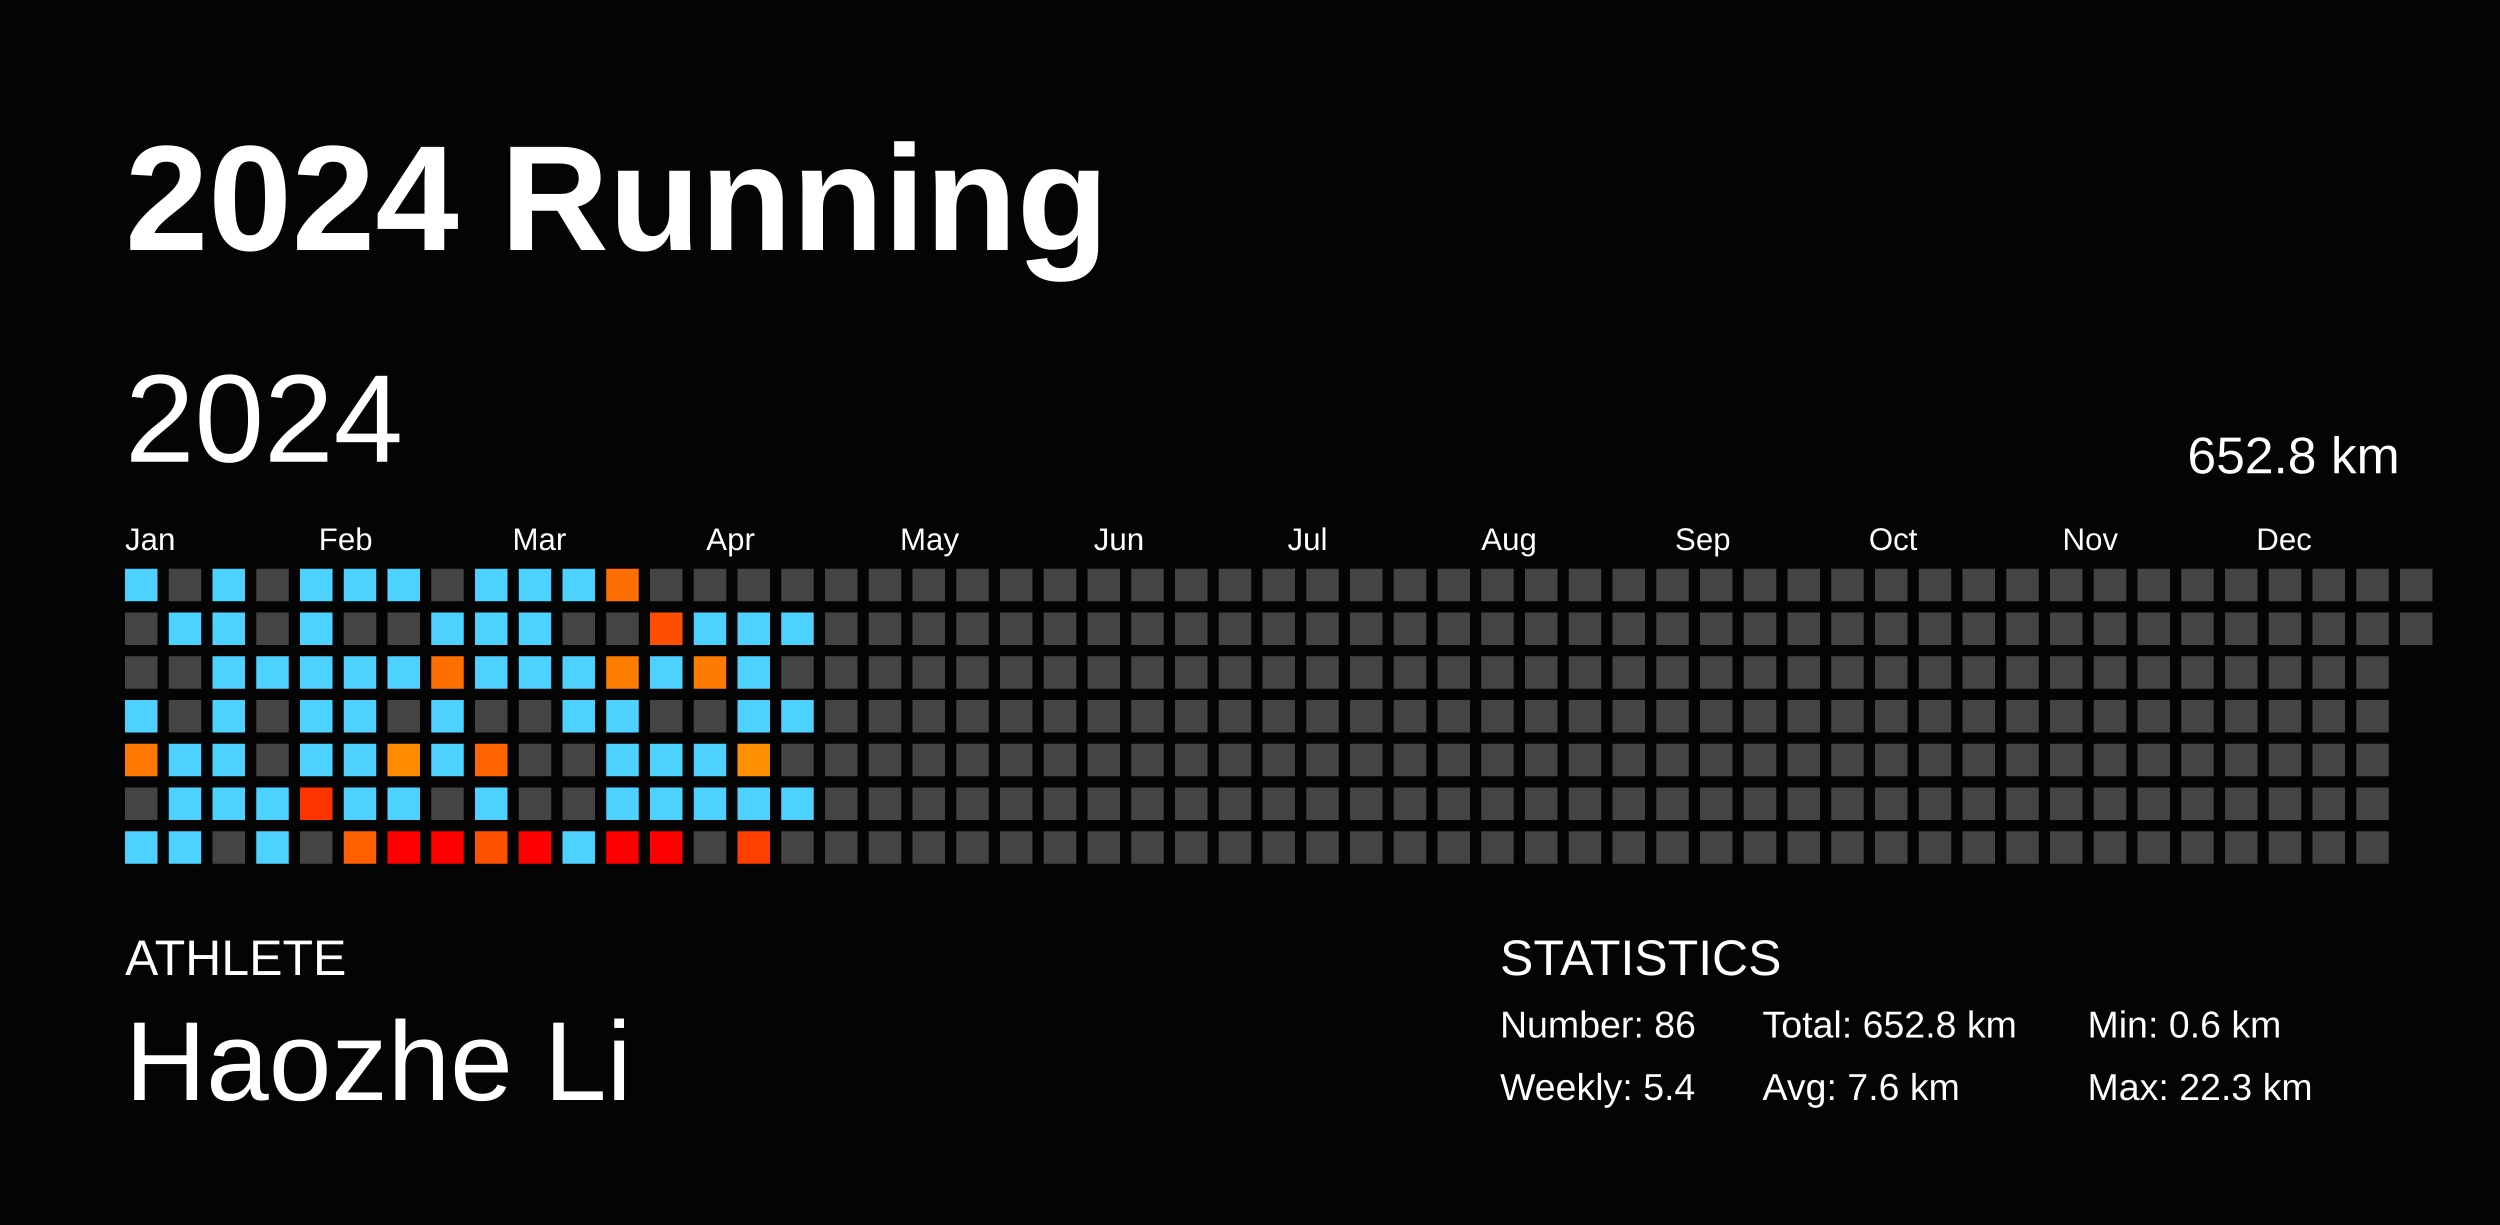
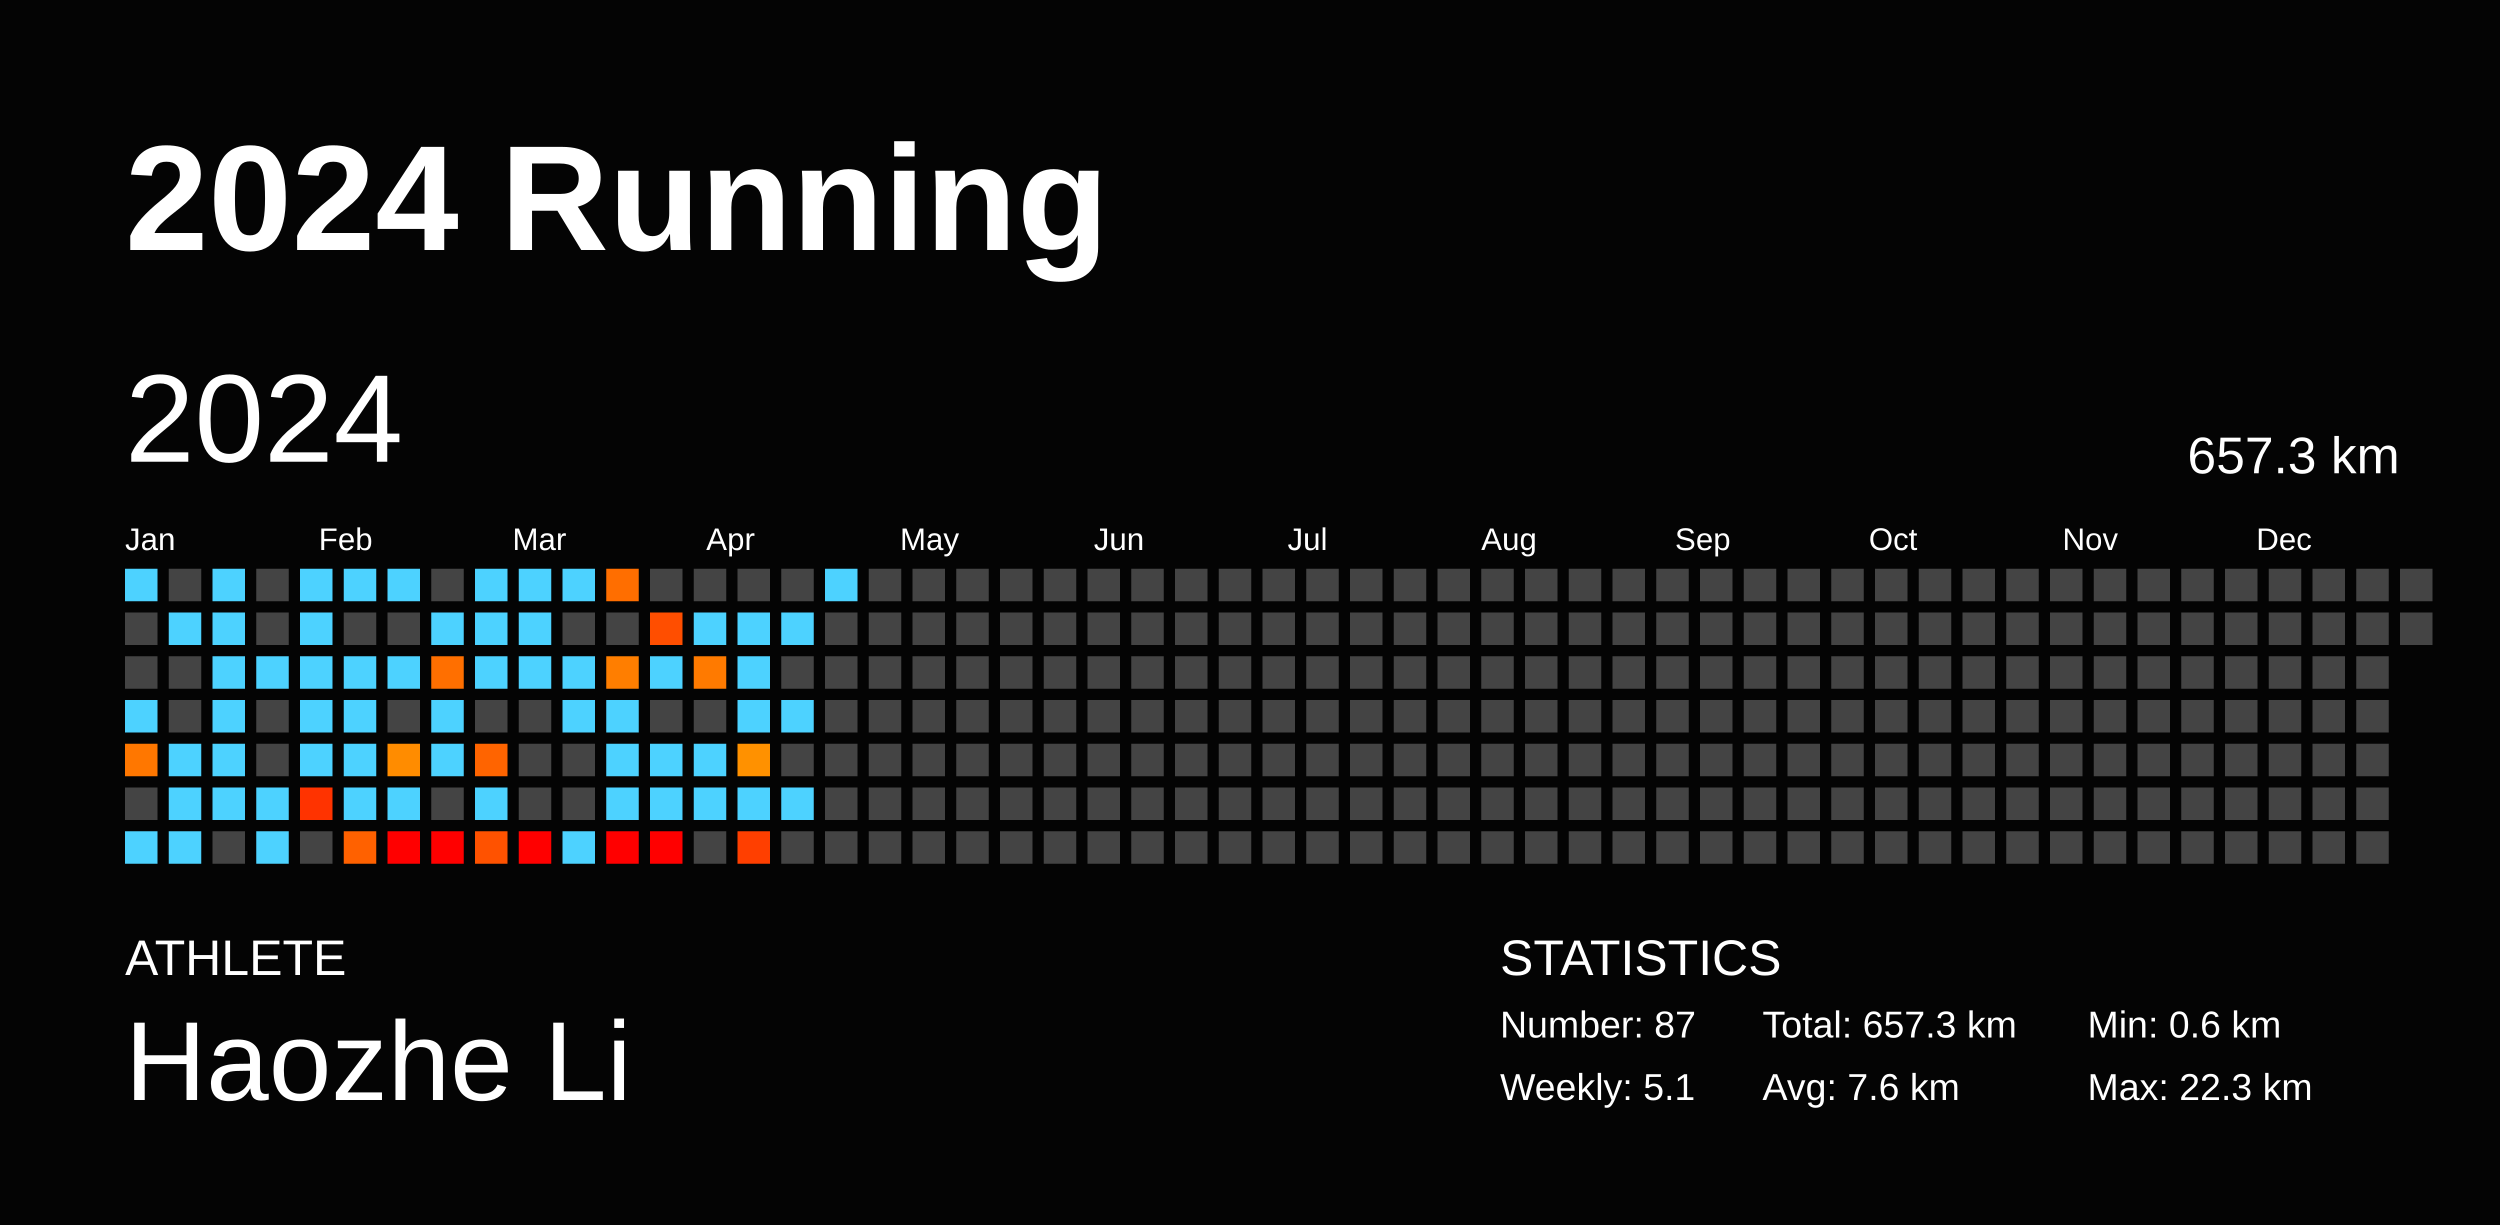
<svg xmlns="http://www.w3.org/2000/svg" baseProfile="full" height="98mm" version="1.1" viewBox="0,0,200,98" width="200mm">
  <defs />
  <rect fill="#040404" height="98" width="200" x="0" y="0" />
  <text fill="#FFFFFF" style="font-size:12px; font-family:Arial; font-weight:bold;" x="10" y="20">2024 Running</text>
  <text fill="#FFFFFF" style="font-size:4px; font-family:Arial" x="10" y="78">ATHLETE</text>
  <text fill="#FFFFFF" style="font-size:9px; font-family:Arial" x="10" y="88">Haozhe Li</text>
  <text fill="#FFFFFF" style="font-size:4px; font-family:Arial" x="120" y="78">STATISTICS</text>
-   <text fill="#FFFFFF" style="font-size:3px; font-family:Arial" x="120" y="83">Number: 86</text>
-   <text fill="#FFFFFF" style="font-size:3px; font-family:Arial" x="120" y="88">Weekly: 5.4</text>
-   <text fill="#FFFFFF" style="font-size:3px; font-family:Arial" x="141" y="83">Total: 652.8 km</text>
+   <text fill="#FFFFFF" style="font-size:3px; font-family:Arial" x="120" y="83">Number: 87</text>
+   <text fill="#FFFFFF" style="font-size:3px; font-family:Arial" x="120" y="88">Weekly: 5.1</text>
+   <text fill="#FFFFFF" style="font-size:3px; font-family:Arial" x="141" y="83">Total: 657.3 km</text>
  <text fill="#FFFFFF" style="font-size:3px; font-family:Arial" x="141" y="88">Avg: 7.6 km</text>
  <text fill="#FFFFFF" style="font-size:3px; font-family:Arial" x="167" y="83">Min: 0.6 km</text>
  <text fill="#FFFFFF" style="font-size:3px; font-family:Arial" x="167" y="88">Max: 22.3 km</text>
  <text dominant-baseline="hanging" fill="#FFFFFF" style="font-size:10.0px; font-family:Arial;" x="10" y="30">2024</text>
-   <text dominant-baseline="hanging" fill="#FFFFFF" style="font-size:4.125px; font-family:Arial;" x="175" y="35">652.8 km</text>
+   <text dominant-baseline="hanging" fill="#FFFFFF" style="font-size:4.125px; font-family:Arial;" x="175" y="35">657.3 km</text>
  <text fill="#FFFFFF" style="font-size:2.5px; font-family:Arial" x="10.0" y="44">Jan</text>
  <text fill="#FFFFFF" style="font-size:2.5px; font-family:Arial" x="25.5" y="44">Feb</text>
  <text fill="#FFFFFF" style="font-size:2.5px; font-family:Arial" x="41.0" y="44">Mar</text>
  <text fill="#FFFFFF" style="font-size:2.5px; font-family:Arial" x="56.5" y="44">Apr</text>
  <text fill="#FFFFFF" style="font-size:2.5px; font-family:Arial" x="72.0" y="44">May</text>
  <text fill="#FFFFFF" style="font-size:2.5px; font-family:Arial" x="87.5" y="44">Jun</text>
  <text fill="#FFFFFF" style="font-size:2.5px; font-family:Arial" x="103.0" y="44">Jul</text>
  <text fill="#FFFFFF" style="font-size:2.5px; font-family:Arial" x="118.5" y="44">Aug</text>
  <text fill="#FFFFFF" style="font-size:2.5px; font-family:Arial" x="134.0" y="44">Sep</text>
  <text fill="#FFFFFF" style="font-size:2.5px; font-family:Arial" x="149.5" y="44">Oct</text>
  <text fill="#FFFFFF" style="font-size:2.5px; font-family:Arial" x="165.0" y="44">Nov</text>
  <text fill="#FFFFFF" style="font-size:2.5px; font-family:Arial" x="180.5" y="44">Dec</text>
  <rect fill="#4dd2ff" height="2.6" width="2.6" x="10.0" y="45.5" />
  <rect fill="#444444" height="2.6" width="2.6" x="10.0" y="49.0" />
  <rect fill="#444444" height="2.6" width="2.6" x="10.0" y="52.5" />
  <rect fill="#4dd2ff" height="2.6" width="2.6" x="10.0" y="56.0" />
  <rect fill="#ff7700" height="2.6" width="2.6" x="10.0" y="59.5" />
  <rect fill="#444444" height="2.6" width="2.6" x="10.0" y="63.0" />
  <rect fill="#4dd2ff" height="2.6" width="2.6" x="10.0" y="66.5" />
  <rect fill="#444444" height="2.6" width="2.6" x="13.5" y="45.5" />
  <rect fill="#4dd2ff" height="2.6" width="2.6" x="13.5" y="49.0" />
  <rect fill="#444444" height="2.6" width="2.6" x="13.5" y="52.5" />
  <rect fill="#444444" height="2.6" width="2.6" x="13.5" y="56.0" />
  <rect fill="#4dd2ff" height="2.6" width="2.6" x="13.5" y="59.5" />
  <rect fill="#4dd2ff" height="2.6" width="2.6" x="13.5" y="63.0" />
  <rect fill="#4dd2ff" height="2.6" width="2.6" x="13.5" y="66.5" />
  <rect fill="#4dd2ff" height="2.6" width="2.6" x="17.0" y="45.5" />
  <rect fill="#4dd2ff" height="2.6" width="2.6" x="17.0" y="49.0" />
  <rect fill="#4dd2ff" height="2.6" width="2.6" x="17.0" y="52.5" />
  <rect fill="#4dd2ff" height="2.6" width="2.6" x="17.0" y="56.0" />
  <rect fill="#4dd2ff" height="2.6" width="2.6" x="17.0" y="59.5" />
  <rect fill="#4dd2ff" height="2.6" width="2.6" x="17.0" y="63.0" />
  <rect fill="#444444" height="2.6" width="2.6" x="17.0" y="66.5" />
  <rect fill="#444444" height="2.6" width="2.6" x="20.5" y="45.5" />
  <rect fill="#444444" height="2.6" width="2.6" x="20.5" y="49.0" />
  <rect fill="#4dd2ff" height="2.6" width="2.6" x="20.5" y="52.5" />
  <rect fill="#444444" height="2.6" width="2.6" x="20.5" y="56.0" />
  <rect fill="#444444" height="2.6" width="2.6" x="20.5" y="59.5" />
  <rect fill="#4dd2ff" height="2.6" width="2.6" x="20.5" y="63.0" />
  <rect fill="#4dd2ff" height="2.6" width="2.6" x="20.5" y="66.5" />
  <rect fill="#4dd2ff" height="2.6" width="2.6" x="24.0" y="45.5" />
  <rect fill="#4dd2ff" height="2.6" width="2.6" x="24.0" y="49.0" />
  <rect fill="#4dd2ff" height="2.6" width="2.6" x="24.0" y="52.5" />
  <rect fill="#4dd2ff" height="2.6" width="2.6" x="24.0" y="56.0" />
  <rect fill="#4dd2ff" height="2.6" width="2.6" x="24.0" y="59.5" />
  <rect fill="#ff3300" height="2.6" width="2.6" x="24.0" y="63.0" />
  <rect fill="#444444" height="2.6" width="2.6" x="24.0" y="66.5" />
  <rect fill="#4dd2ff" height="2.6" width="2.6" x="27.5" y="45.5" />
  <rect fill="#444444" height="2.6" width="2.6" x="27.5" y="49.0" />
  <rect fill="#4dd2ff" height="2.6" width="2.6" x="27.5" y="52.5" />
  <rect fill="#4dd2ff" height="2.6" width="2.6" x="27.5" y="56.0" />
  <rect fill="#4dd2ff" height="2.6" width="2.6" x="27.5" y="59.5" />
  <rect fill="#4dd2ff" height="2.6" width="2.6" x="27.5" y="63.0" />
  <rect fill="#ff6100" height="2.6" width="2.6" x="27.5" y="66.5" />
  <rect fill="#4dd2ff" height="2.6" width="2.6" x="31.0" y="45.5" />
  <rect fill="#444444" height="2.6" width="2.6" x="31.0" y="49.0" />
  <rect fill="#4dd2ff" height="2.6" width="2.6" x="31.0" y="52.5" />
  <rect fill="#444444" height="2.6" width="2.6" x="31.0" y="56.0" />
  <rect fill="#ff8c00" height="2.6" width="2.6" x="31.0" y="59.5" />
  <rect fill="#4dd2ff" height="2.6" width="2.6" x="31.0" y="63.0" />
  <rect fill="red" height="2.6" width="2.6" x="31.0" y="66.5" />
  <rect fill="#444444" height="2.6" width="2.6" x="34.5" y="45.5" />
  <rect fill="#4dd2ff" height="2.6" width="2.6" x="34.5" y="49.0" />
  <rect fill="#ff6f00" height="2.6" width="2.6" x="34.5" y="52.5" />
  <rect fill="#4dd2ff" height="2.6" width="2.6" x="34.5" y="56.0" />
  <rect fill="#4dd2ff" height="2.6" width="2.6" x="34.5" y="59.5" />
  <rect fill="#444444" height="2.6" width="2.6" x="34.5" y="63.0" />
  <rect fill="red" height="2.6" width="2.6" x="34.5" y="66.5" />
  <rect fill="#4dd2ff" height="2.6" width="2.6" x="38.0" y="45.5" />
  <rect fill="#4dd2ff" height="2.6" width="2.6" x="38.0" y="49.0" />
  <rect fill="#4dd2ff" height="2.6" width="2.6" x="38.0" y="52.5" />
  <rect fill="#444444" height="2.6" width="2.6" x="38.0" y="56.0" />
  <rect fill="#ff6400" height="2.6" width="2.6" x="38.0" y="59.5" />
  <rect fill="#4dd2ff" height="2.6" width="2.6" x="38.0" y="63.0" />
  <rect fill="#ff5200" height="2.6" width="2.6" x="38.0" y="66.5" />
  <rect fill="#4dd2ff" height="2.6" width="2.6" x="41.5" y="45.5" />
  <rect fill="#4dd2ff" height="2.6" width="2.6" x="41.5" y="49.0" />
  <rect fill="#4dd2ff" height="2.6" width="2.6" x="41.5" y="52.5" />
  <rect fill="#444444" height="2.6" width="2.6" x="41.5" y="56.0" />
  <rect fill="#444444" height="2.6" width="2.6" x="41.5" y="59.5" />
  <rect fill="#444444" height="2.6" width="2.6" x="41.5" y="63.0" />
  <rect fill="red" height="2.6" width="2.6" x="41.5" y="66.5" />
  <rect fill="#4dd2ff" height="2.6" width="2.6" x="45.0" y="45.5" />
  <rect fill="#444444" height="2.6" width="2.6" x="45.0" y="49.0" />
  <rect fill="#4dd2ff" height="2.6" width="2.6" x="45.0" y="52.5" />
  <rect fill="#4dd2ff" height="2.6" width="2.6" x="45.0" y="56.0" />
  <rect fill="#444444" height="2.6" width="2.6" x="45.0" y="59.5" />
  <rect fill="#444444" height="2.6" width="2.6" x="45.0" y="63.0" />
  <rect fill="#4dd2ff" height="2.6" width="2.6" x="45.0" y="66.5" />
  <rect fill="#ff6e00" height="2.6" width="2.6" x="48.5" y="45.5" />
  <rect fill="#444444" height="2.6" width="2.6" x="48.5" y="49.0" />
  <rect fill="#ff7e00" height="2.6" width="2.6" x="48.5" y="52.5" />
  <rect fill="#4dd2ff" height="2.6" width="2.6" x="48.5" y="56.0" />
  <rect fill="#4dd2ff" height="2.6" width="2.6" x="48.5" y="59.5" />
  <rect fill="#4dd2ff" height="2.6" width="2.6" x="48.5" y="63.0" />
  <rect fill="red" height="2.6" width="2.6" x="48.5" y="66.5" />
  <rect fill="#444444" height="2.6" width="2.6" x="52.0" y="45.5" />
  <rect fill="#ff4e00" height="2.6" width="2.6" x="52.0" y="49.0" />
  <rect fill="#4dd2ff" height="2.6" width="2.6" x="52.0" y="52.5" />
  <rect fill="#444444" height="2.6" width="2.6" x="52.0" y="56.0" />
  <rect fill="#4dd2ff" height="2.6" width="2.6" x="52.0" y="59.5" />
  <rect fill="#4dd2ff" height="2.6" width="2.6" x="52.0" y="63.0" />
  <rect fill="red" height="2.6" width="2.6" x="52.0" y="66.5" />
  <rect fill="#444444" height="2.6" width="2.6" x="55.5" y="45.5" />
  <rect fill="#4dd2ff" height="2.6" width="2.6" x="55.5" y="49.0" />
  <rect fill="#ff7a00" height="2.6" width="2.6" x="55.5" y="52.5" />
  <rect fill="#444444" height="2.6" width="2.6" x="55.5" y="56.0" />
  <rect fill="#4dd2ff" height="2.6" width="2.6" x="55.5" y="59.5" />
  <rect fill="#4dd2ff" height="2.6" width="2.6" x="55.5" y="63.0" />
  <rect fill="#444444" height="2.6" width="2.6" x="55.5" y="66.5" />
  <rect fill="#444444" height="2.6" width="2.6" x="59.0" y="45.5" />
  <rect fill="#4dd2ff" height="2.6" width="2.6" x="59.0" y="49.0" />
  <rect fill="#4dd2ff" height="2.6" width="2.6" x="59.0" y="52.5" />
  <rect fill="#4dd2ff" height="2.6" width="2.6" x="59.0" y="56.0" />
  <rect fill="#ff9100" height="2.6" width="2.6" x="59.0" y="59.5" />
  <rect fill="#4dd2ff" height="2.6" width="2.6" x="59.0" y="63.0" />
  <rect fill="#ff3f00" height="2.6" width="2.6" x="59.0" y="66.5" />
  <rect fill="#444444" height="2.6" width="2.6" x="62.5" y="45.5" />
  <rect fill="#4dd2ff" height="2.6" width="2.6" x="62.5" y="49.0" />
  <rect fill="#444444" height="2.6" width="2.6" x="62.5" y="52.5" />
  <rect fill="#4dd2ff" height="2.6" width="2.6" x="62.5" y="56.0" />
  <rect fill="#444444" height="2.6" width="2.6" x="62.5" y="59.5" />
  <rect fill="#4dd2ff" height="2.6" width="2.6" x="62.5" y="63.0" />
  <rect fill="#444444" height="2.6" width="2.6" x="62.5" y="66.5" />
-   <rect fill="#444444" height="2.6" width="2.6" x="66.0" y="45.5" />
+   <rect fill="#4dd2ff" height="2.6" width="2.6" x="66.0" y="45.5" />
  <rect fill="#444444" height="2.6" width="2.6" x="66.0" y="49.0" />
  <rect fill="#444444" height="2.6" width="2.6" x="66.0" y="52.5" />
  <rect fill="#444444" height="2.6" width="2.6" x="66.0" y="56.0" />
  <rect fill="#444444" height="2.6" width="2.6" x="66.0" y="59.5" />
  <rect fill="#444444" height="2.6" width="2.6" x="66.0" y="63.0" />
  <rect fill="#444444" height="2.6" width="2.6" x="66.0" y="66.5" />
  <rect fill="#444444" height="2.6" width="2.6" x="69.5" y="45.5" />
  <rect fill="#444444" height="2.6" width="2.6" x="69.5" y="49.0" />
  <rect fill="#444444" height="2.6" width="2.6" x="69.5" y="52.5" />
  <rect fill="#444444" height="2.6" width="2.6" x="69.5" y="56.0" />
  <rect fill="#444444" height="2.6" width="2.6" x="69.5" y="59.5" />
  <rect fill="#444444" height="2.6" width="2.6" x="69.5" y="63.0" />
  <rect fill="#444444" height="2.6" width="2.6" x="69.5" y="66.5" />
  <rect fill="#444444" height="2.6" width="2.6" x="73.0" y="45.5" />
  <rect fill="#444444" height="2.6" width="2.6" x="73.0" y="49.0" />
  <rect fill="#444444" height="2.6" width="2.6" x="73.0" y="52.5" />
  <rect fill="#444444" height="2.6" width="2.6" x="73.0" y="56.0" />
  <rect fill="#444444" height="2.6" width="2.6" x="73.0" y="59.5" />
  <rect fill="#444444" height="2.6" width="2.6" x="73.0" y="63.0" />
  <rect fill="#444444" height="2.6" width="2.6" x="73.0" y="66.5" />
  <rect fill="#444444" height="2.6" width="2.6" x="76.5" y="45.5" />
  <rect fill="#444444" height="2.6" width="2.6" x="76.5" y="49.0" />
  <rect fill="#444444" height="2.6" width="2.6" x="76.5" y="52.5" />
  <rect fill="#444444" height="2.6" width="2.6" x="76.5" y="56.0" />
  <rect fill="#444444" height="2.6" width="2.6" x="76.5" y="59.5" />
  <rect fill="#444444" height="2.6" width="2.6" x="76.5" y="63.0" />
  <rect fill="#444444" height="2.6" width="2.6" x="76.5" y="66.5" />
  <rect fill="#444444" height="2.6" width="2.6" x="80.0" y="45.5" />
  <rect fill="#444444" height="2.6" width="2.6" x="80.0" y="49.0" />
  <rect fill="#444444" height="2.6" width="2.6" x="80.0" y="52.5" />
  <rect fill="#444444" height="2.6" width="2.6" x="80.0" y="56.0" />
  <rect fill="#444444" height="2.6" width="2.6" x="80.0" y="59.5" />
  <rect fill="#444444" height="2.6" width="2.6" x="80.0" y="63.0" />
  <rect fill="#444444" height="2.6" width="2.6" x="80.0" y="66.5" />
  <rect fill="#444444" height="2.6" width="2.6" x="83.5" y="45.5" />
  <rect fill="#444444" height="2.6" width="2.6" x="83.5" y="49.0" />
  <rect fill="#444444" height="2.6" width="2.6" x="83.5" y="52.5" />
  <rect fill="#444444" height="2.6" width="2.6" x="83.5" y="56.0" />
  <rect fill="#444444" height="2.6" width="2.6" x="83.5" y="59.5" />
  <rect fill="#444444" height="2.6" width="2.6" x="83.5" y="63.0" />
  <rect fill="#444444" height="2.6" width="2.6" x="83.5" y="66.5" />
  <rect fill="#444444" height="2.6" width="2.6" x="87.0" y="45.5" />
  <rect fill="#444444" height="2.6" width="2.6" x="87.0" y="49.0" />
  <rect fill="#444444" height="2.6" width="2.6" x="87.0" y="52.5" />
  <rect fill="#444444" height="2.6" width="2.6" x="87.0" y="56.0" />
  <rect fill="#444444" height="2.6" width="2.6" x="87.0" y="59.5" />
  <rect fill="#444444" height="2.6" width="2.6" x="87.0" y="63.0" />
  <rect fill="#444444" height="2.6" width="2.6" x="87.0" y="66.5" />
  <rect fill="#444444" height="2.6" width="2.6" x="90.5" y="45.5" />
  <rect fill="#444444" height="2.6" width="2.6" x="90.5" y="49.0" />
  <rect fill="#444444" height="2.6" width="2.6" x="90.5" y="52.5" />
  <rect fill="#444444" height="2.6" width="2.6" x="90.5" y="56.0" />
  <rect fill="#444444" height="2.6" width="2.6" x="90.5" y="59.5" />
  <rect fill="#444444" height="2.6" width="2.6" x="90.5" y="63.0" />
  <rect fill="#444444" height="2.6" width="2.6" x="90.5" y="66.5" />
  <rect fill="#444444" height="2.6" width="2.6" x="94.0" y="45.5" />
  <rect fill="#444444" height="2.6" width="2.6" x="94.0" y="49.0" />
  <rect fill="#444444" height="2.6" width="2.6" x="94.0" y="52.5" />
  <rect fill="#444444" height="2.6" width="2.6" x="94.0" y="56.0" />
  <rect fill="#444444" height="2.6" width="2.6" x="94.0" y="59.5" />
  <rect fill="#444444" height="2.6" width="2.6" x="94.0" y="63.0" />
  <rect fill="#444444" height="2.6" width="2.6" x="94.0" y="66.5" />
  <rect fill="#444444" height="2.6" width="2.6" x="97.5" y="45.5" />
  <rect fill="#444444" height="2.6" width="2.6" x="97.5" y="49.0" />
  <rect fill="#444444" height="2.6" width="2.6" x="97.5" y="52.5" />
  <rect fill="#444444" height="2.6" width="2.6" x="97.5" y="56.0" />
  <rect fill="#444444" height="2.6" width="2.6" x="97.5" y="59.5" />
  <rect fill="#444444" height="2.6" width="2.6" x="97.5" y="63.0" />
  <rect fill="#444444" height="2.6" width="2.6" x="97.5" y="66.5" />
  <rect fill="#444444" height="2.6" width="2.6" x="101.0" y="45.5" />
  <rect fill="#444444" height="2.6" width="2.6" x="101.0" y="49.0" />
  <rect fill="#444444" height="2.6" width="2.6" x="101.0" y="52.5" />
  <rect fill="#444444" height="2.6" width="2.6" x="101.0" y="56.0" />
  <rect fill="#444444" height="2.6" width="2.6" x="101.0" y="59.5" />
  <rect fill="#444444" height="2.6" width="2.6" x="101.0" y="63.0" />
  <rect fill="#444444" height="2.6" width="2.6" x="101.0" y="66.5" />
  <rect fill="#444444" height="2.6" width="2.6" x="104.5" y="45.5" />
  <rect fill="#444444" height="2.6" width="2.6" x="104.5" y="49.0" />
  <rect fill="#444444" height="2.6" width="2.6" x="104.5" y="52.5" />
  <rect fill="#444444" height="2.6" width="2.6" x="104.5" y="56.0" />
  <rect fill="#444444" height="2.6" width="2.6" x="104.5" y="59.5" />
  <rect fill="#444444" height="2.6" width="2.6" x="104.5" y="63.0" />
  <rect fill="#444444" height="2.6" width="2.6" x="104.5" y="66.5" />
  <rect fill="#444444" height="2.6" width="2.6" x="108.0" y="45.5" />
  <rect fill="#444444" height="2.6" width="2.6" x="108.0" y="49.0" />
  <rect fill="#444444" height="2.6" width="2.6" x="108.0" y="52.5" />
  <rect fill="#444444" height="2.6" width="2.6" x="108.0" y="56.0" />
  <rect fill="#444444" height="2.6" width="2.6" x="108.0" y="59.5" />
  <rect fill="#444444" height="2.6" width="2.6" x="108.0" y="63.0" />
  <rect fill="#444444" height="2.6" width="2.6" x="108.0" y="66.5" />
  <rect fill="#444444" height="2.6" width="2.6" x="111.5" y="45.5" />
  <rect fill="#444444" height="2.6" width="2.6" x="111.5" y="49.0" />
  <rect fill="#444444" height="2.6" width="2.6" x="111.5" y="52.5" />
  <rect fill="#444444" height="2.6" width="2.6" x="111.5" y="56.0" />
  <rect fill="#444444" height="2.6" width="2.6" x="111.5" y="59.5" />
  <rect fill="#444444" height="2.6" width="2.6" x="111.5" y="63.0" />
  <rect fill="#444444" height="2.6" width="2.6" x="111.5" y="66.5" />
  <rect fill="#444444" height="2.6" width="2.6" x="115.0" y="45.5" />
  <rect fill="#444444" height="2.6" width="2.6" x="115.0" y="49.0" />
  <rect fill="#444444" height="2.6" width="2.6" x="115.0" y="52.5" />
  <rect fill="#444444" height="2.6" width="2.6" x="115.0" y="56.0" />
  <rect fill="#444444" height="2.6" width="2.6" x="115.0" y="59.5" />
  <rect fill="#444444" height="2.6" width="2.6" x="115.0" y="63.0" />
  <rect fill="#444444" height="2.6" width="2.6" x="115.0" y="66.5" />
  <rect fill="#444444" height="2.6" width="2.6" x="118.5" y="45.5" />
  <rect fill="#444444" height="2.6" width="2.6" x="118.5" y="49.0" />
  <rect fill="#444444" height="2.6" width="2.6" x="118.5" y="52.5" />
  <rect fill="#444444" height="2.6" width="2.6" x="118.5" y="56.0" />
  <rect fill="#444444" height="2.6" width="2.6" x="118.5" y="59.5" />
  <rect fill="#444444" height="2.6" width="2.6" x="118.5" y="63.0" />
  <rect fill="#444444" height="2.6" width="2.6" x="118.5" y="66.5" />
  <rect fill="#444444" height="2.6" width="2.6" x="122.0" y="45.5" />
  <rect fill="#444444" height="2.6" width="2.6" x="122.0" y="49.0" />
  <rect fill="#444444" height="2.6" width="2.6" x="122.0" y="52.5" />
  <rect fill="#444444" height="2.6" width="2.6" x="122.0" y="56.0" />
  <rect fill="#444444" height="2.6" width="2.6" x="122.0" y="59.5" />
  <rect fill="#444444" height="2.6" width="2.6" x="122.0" y="63.0" />
  <rect fill="#444444" height="2.6" width="2.6" x="122.0" y="66.5" />
  <rect fill="#444444" height="2.6" width="2.6" x="125.5" y="45.5" />
  <rect fill="#444444" height="2.6" width="2.6" x="125.5" y="49.0" />
  <rect fill="#444444" height="2.6" width="2.6" x="125.5" y="52.5" />
  <rect fill="#444444" height="2.6" width="2.6" x="125.5" y="56.0" />
  <rect fill="#444444" height="2.6" width="2.6" x="125.5" y="59.5" />
  <rect fill="#444444" height="2.6" width="2.6" x="125.5" y="63.0" />
  <rect fill="#444444" height="2.6" width="2.6" x="125.5" y="66.5" />
  <rect fill="#444444" height="2.6" width="2.6" x="129.0" y="45.5" />
  <rect fill="#444444" height="2.6" width="2.6" x="129.0" y="49.0" />
  <rect fill="#444444" height="2.6" width="2.6" x="129.0" y="52.5" />
  <rect fill="#444444" height="2.6" width="2.6" x="129.0" y="56.0" />
  <rect fill="#444444" height="2.6" width="2.6" x="129.0" y="59.5" />
  <rect fill="#444444" height="2.6" width="2.6" x="129.0" y="63.0" />
  <rect fill="#444444" height="2.6" width="2.6" x="129.0" y="66.5" />
  <rect fill="#444444" height="2.6" width="2.6" x="132.5" y="45.5" />
  <rect fill="#444444" height="2.6" width="2.6" x="132.5" y="49.0" />
  <rect fill="#444444" height="2.6" width="2.6" x="132.5" y="52.5" />
  <rect fill="#444444" height="2.6" width="2.6" x="132.5" y="56.0" />
  <rect fill="#444444" height="2.6" width="2.6" x="132.5" y="59.5" />
  <rect fill="#444444" height="2.6" width="2.6" x="132.5" y="63.0" />
  <rect fill="#444444" height="2.6" width="2.6" x="132.5" y="66.5" />
  <rect fill="#444444" height="2.6" width="2.6" x="136.0" y="45.5" />
  <rect fill="#444444" height="2.6" width="2.6" x="136.0" y="49.0" />
  <rect fill="#444444" height="2.6" width="2.6" x="136.0" y="52.5" />
  <rect fill="#444444" height="2.6" width="2.6" x="136.0" y="56.0" />
  <rect fill="#444444" height="2.6" width="2.6" x="136.0" y="59.5" />
  <rect fill="#444444" height="2.6" width="2.6" x="136.0" y="63.0" />
  <rect fill="#444444" height="2.6" width="2.6" x="136.0" y="66.5" />
  <rect fill="#444444" height="2.6" width="2.6" x="139.5" y="45.5" />
  <rect fill="#444444" height="2.6" width="2.6" x="139.5" y="49.0" />
  <rect fill="#444444" height="2.6" width="2.6" x="139.5" y="52.5" />
  <rect fill="#444444" height="2.6" width="2.6" x="139.5" y="56.0" />
  <rect fill="#444444" height="2.6" width="2.6" x="139.5" y="59.5" />
  <rect fill="#444444" height="2.6" width="2.6" x="139.5" y="63.0" />
  <rect fill="#444444" height="2.6" width="2.6" x="139.5" y="66.5" />
  <rect fill="#444444" height="2.6" width="2.6" x="143.0" y="45.5" />
  <rect fill="#444444" height="2.6" width="2.6" x="143.0" y="49.0" />
  <rect fill="#444444" height="2.6" width="2.6" x="143.0" y="52.5" />
  <rect fill="#444444" height="2.6" width="2.6" x="143.0" y="56.0" />
  <rect fill="#444444" height="2.6" width="2.6" x="143.0" y="59.5" />
  <rect fill="#444444" height="2.6" width="2.6" x="143.0" y="63.0" />
  <rect fill="#444444" height="2.6" width="2.6" x="143.0" y="66.5" />
  <rect fill="#444444" height="2.6" width="2.6" x="146.5" y="45.5" />
  <rect fill="#444444" height="2.6" width="2.6" x="146.5" y="49.0" />
  <rect fill="#444444" height="2.6" width="2.6" x="146.5" y="52.5" />
  <rect fill="#444444" height="2.6" width="2.6" x="146.5" y="56.0" />
  <rect fill="#444444" height="2.6" width="2.6" x="146.5" y="59.5" />
  <rect fill="#444444" height="2.6" width="2.6" x="146.5" y="63.0" />
  <rect fill="#444444" height="2.6" width="2.6" x="146.5" y="66.5" />
  <rect fill="#444444" height="2.6" width="2.6" x="150.0" y="45.5" />
  <rect fill="#444444" height="2.6" width="2.6" x="150.0" y="49.0" />
  <rect fill="#444444" height="2.6" width="2.6" x="150.0" y="52.5" />
  <rect fill="#444444" height="2.6" width="2.6" x="150.0" y="56.0" />
  <rect fill="#444444" height="2.6" width="2.6" x="150.0" y="59.5" />
  <rect fill="#444444" height="2.6" width="2.6" x="150.0" y="63.0" />
  <rect fill="#444444" height="2.6" width="2.6" x="150.0" y="66.5" />
  <rect fill="#444444" height="2.6" width="2.6" x="153.5" y="45.5" />
  <rect fill="#444444" height="2.6" width="2.6" x="153.5" y="49.0" />
  <rect fill="#444444" height="2.6" width="2.6" x="153.5" y="52.5" />
  <rect fill="#444444" height="2.6" width="2.6" x="153.5" y="56.0" />
  <rect fill="#444444" height="2.6" width="2.6" x="153.5" y="59.5" />
  <rect fill="#444444" height="2.6" width="2.6" x="153.5" y="63.0" />
  <rect fill="#444444" height="2.6" width="2.6" x="153.5" y="66.5" />
  <rect fill="#444444" height="2.6" width="2.6" x="157.0" y="45.5" />
  <rect fill="#444444" height="2.6" width="2.6" x="157.0" y="49.0" />
  <rect fill="#444444" height="2.6" width="2.6" x="157.0" y="52.5" />
  <rect fill="#444444" height="2.6" width="2.6" x="157.0" y="56.0" />
  <rect fill="#444444" height="2.6" width="2.6" x="157.0" y="59.5" />
  <rect fill="#444444" height="2.6" width="2.6" x="157.0" y="63.0" />
  <rect fill="#444444" height="2.6" width="2.6" x="157.0" y="66.5" />
  <rect fill="#444444" height="2.6" width="2.6" x="160.5" y="45.5" />
  <rect fill="#444444" height="2.6" width="2.6" x="160.5" y="49.0" />
  <rect fill="#444444" height="2.6" width="2.6" x="160.5" y="52.5" />
  <rect fill="#444444" height="2.6" width="2.6" x="160.5" y="56.0" />
  <rect fill="#444444" height="2.6" width="2.6" x="160.5" y="59.5" />
  <rect fill="#444444" height="2.6" width="2.6" x="160.5" y="63.0" />
  <rect fill="#444444" height="2.6" width="2.6" x="160.5" y="66.5" />
  <rect fill="#444444" height="2.6" width="2.6" x="164.0" y="45.5" />
  <rect fill="#444444" height="2.6" width="2.6" x="164.0" y="49.0" />
  <rect fill="#444444" height="2.6" width="2.6" x="164.0" y="52.5" />
  <rect fill="#444444" height="2.6" width="2.6" x="164.0" y="56.0" />
  <rect fill="#444444" height="2.6" width="2.6" x="164.0" y="59.5" />
  <rect fill="#444444" height="2.6" width="2.6" x="164.0" y="63.0" />
  <rect fill="#444444" height="2.6" width="2.6" x="164.0" y="66.5" />
  <rect fill="#444444" height="2.6" width="2.6" x="167.5" y="45.5" />
  <rect fill="#444444" height="2.6" width="2.6" x="167.5" y="49.0" />
  <rect fill="#444444" height="2.6" width="2.6" x="167.5" y="52.5" />
  <rect fill="#444444" height="2.6" width="2.6" x="167.5" y="56.0" />
  <rect fill="#444444" height="2.6" width="2.6" x="167.5" y="59.5" />
  <rect fill="#444444" height="2.6" width="2.6" x="167.5" y="63.0" />
  <rect fill="#444444" height="2.6" width="2.6" x="167.5" y="66.5" />
  <rect fill="#444444" height="2.6" width="2.6" x="171.0" y="45.5" />
  <rect fill="#444444" height="2.6" width="2.6" x="171.0" y="49.0" />
  <rect fill="#444444" height="2.6" width="2.6" x="171.0" y="52.5" />
  <rect fill="#444444" height="2.6" width="2.6" x="171.0" y="56.0" />
  <rect fill="#444444" height="2.6" width="2.6" x="171.0" y="59.5" />
  <rect fill="#444444" height="2.6" width="2.6" x="171.0" y="63.0" />
  <rect fill="#444444" height="2.6" width="2.6" x="171.0" y="66.5" />
  <rect fill="#444444" height="2.6" width="2.6" x="174.5" y="45.5" />
  <rect fill="#444444" height="2.6" width="2.6" x="174.5" y="49.0" />
  <rect fill="#444444" height="2.6" width="2.6" x="174.5" y="52.5" />
  <rect fill="#444444" height="2.6" width="2.6" x="174.5" y="56.0" />
  <rect fill="#444444" height="2.6" width="2.6" x="174.5" y="59.5" />
  <rect fill="#444444" height="2.6" width="2.6" x="174.5" y="63.0" />
  <rect fill="#444444" height="2.6" width="2.6" x="174.5" y="66.5" />
  <rect fill="#444444" height="2.6" width="2.6" x="178.0" y="45.5" />
  <rect fill="#444444" height="2.6" width="2.6" x="178.0" y="49.0" />
  <rect fill="#444444" height="2.6" width="2.6" x="178.0" y="52.5" />
  <rect fill="#444444" height="2.6" width="2.6" x="178.0" y="56.0" />
  <rect fill="#444444" height="2.6" width="2.6" x="178.0" y="59.5" />
  <rect fill="#444444" height="2.6" width="2.6" x="178.0" y="63.0" />
  <rect fill="#444444" height="2.6" width="2.6" x="178.0" y="66.5" />
  <rect fill="#444444" height="2.6" width="2.6" x="181.5" y="45.5" />
  <rect fill="#444444" height="2.6" width="2.6" x="181.5" y="49.0" />
  <rect fill="#444444" height="2.6" width="2.6" x="181.5" y="52.5" />
  <rect fill="#444444" height="2.6" width="2.6" x="181.5" y="56.0" />
  <rect fill="#444444" height="2.6" width="2.6" x="181.5" y="59.5" />
  <rect fill="#444444" height="2.6" width="2.6" x="181.5" y="63.0" />
  <rect fill="#444444" height="2.6" width="2.6" x="181.5" y="66.5" />
  <rect fill="#444444" height="2.6" width="2.6" x="185.0" y="45.5" />
  <rect fill="#444444" height="2.6" width="2.6" x="185.0" y="49.0" />
  <rect fill="#444444" height="2.6" width="2.6" x="185.0" y="52.5" />
  <rect fill="#444444" height="2.6" width="2.6" x="185.0" y="56.0" />
  <rect fill="#444444" height="2.6" width="2.6" x="185.0" y="59.5" />
  <rect fill="#444444" height="2.6" width="2.6" x="185.0" y="63.0" />
  <rect fill="#444444" height="2.6" width="2.6" x="185.0" y="66.5" />
  <rect fill="#444444" height="2.6" width="2.6" x="188.5" y="45.5" />
  <rect fill="#444444" height="2.6" width="2.6" x="188.5" y="49.0" />
  <rect fill="#444444" height="2.6" width="2.6" x="188.5" y="52.5" />
  <rect fill="#444444" height="2.6" width="2.6" x="188.5" y="56.0" />
  <rect fill="#444444" height="2.6" width="2.6" x="188.5" y="59.5" />
  <rect fill="#444444" height="2.6" width="2.6" x="188.5" y="63.0" />
  <rect fill="#444444" height="2.6" width="2.6" x="188.5" y="66.5" />
  <rect fill="#444444" height="2.6" width="2.6" x="192.0" y="45.5" />
  <rect fill="#444444" height="2.6" width="2.6" x="192.0" y="49.0" />
</svg>
